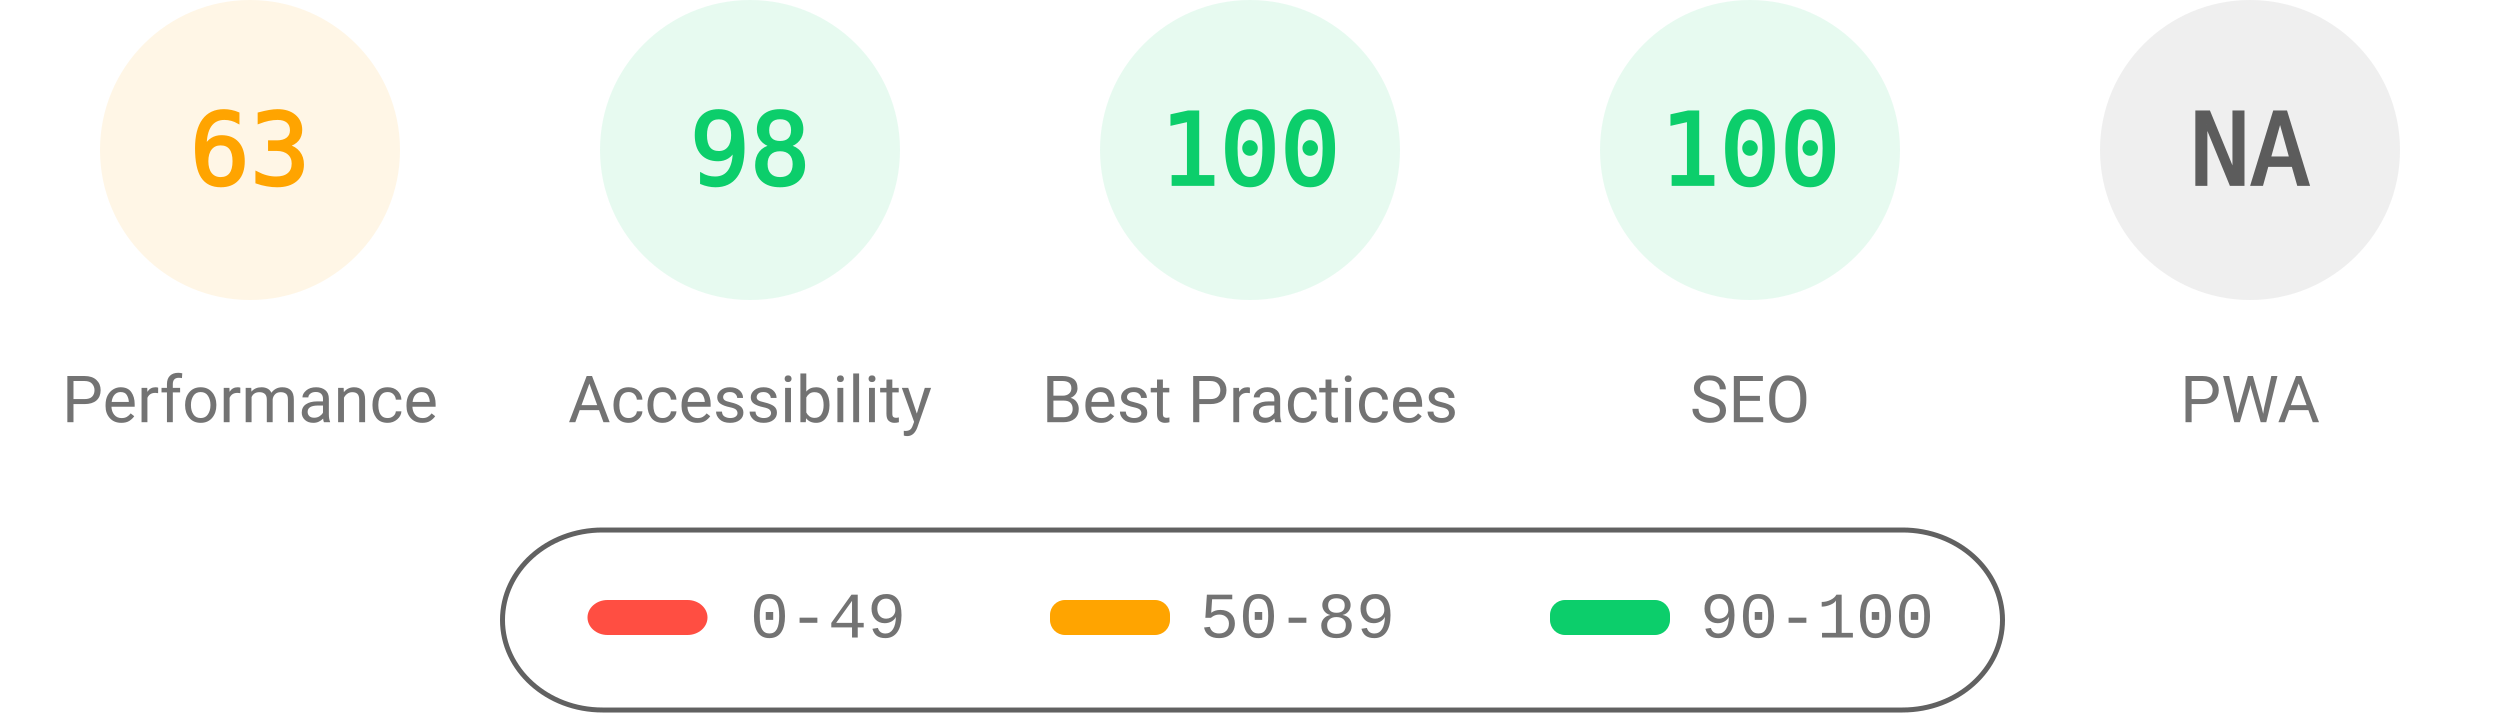
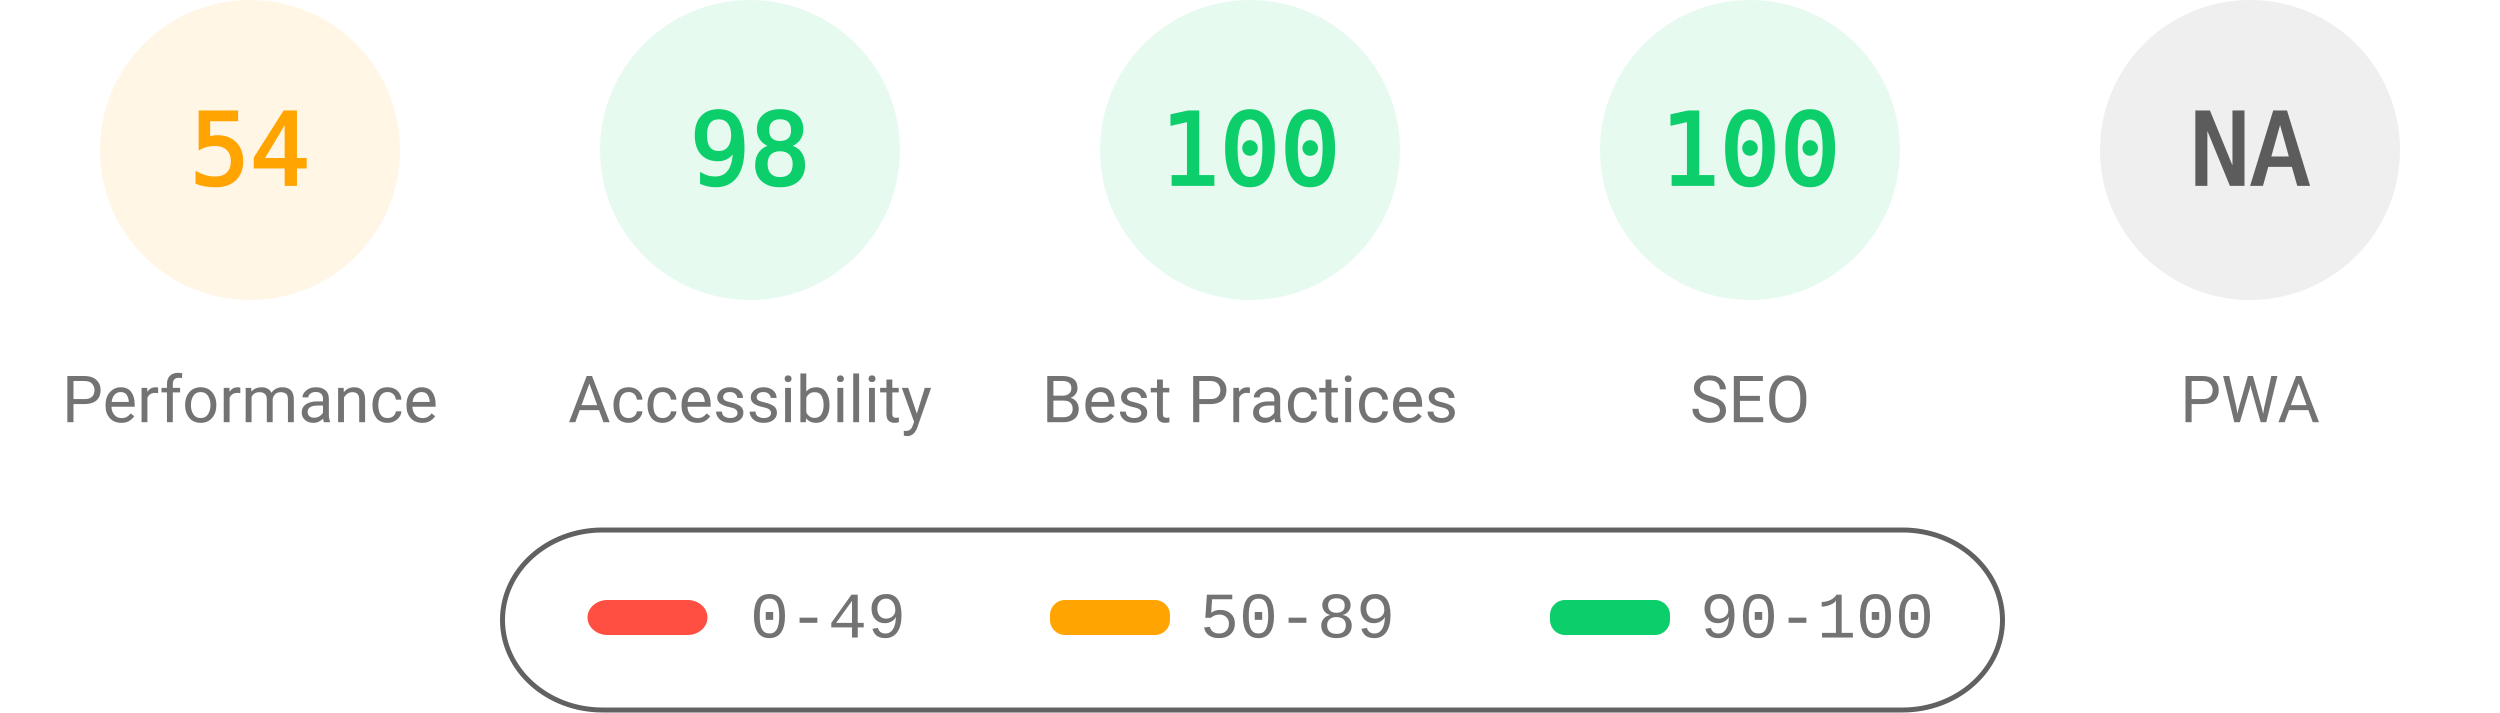
<svg xmlns="http://www.w3.org/2000/svg" fill="none" width="1000" height="285">
  <style>.gauge-base{opacity:.1}.gauge-arc{fill:none;animation-delay:250ms;stroke-linecap:round;transform:rotate(-90deg);transform-origin:100px 60px;animation:load-gauge 1s ease forwards}.guage-text{font-size:40px;font-family:monospace;text-align:center}.guage-red{color:#ff4e42;fill:#ff4e42;stroke:#ff4e42}.guage-orange{color:#ffa400;fill:#ffa400;stroke:#ffa400}.guage-green{color:#0cce6b;fill:#0cce6b;stroke:#0cce6b}.guage-undefined{color:#5c5c5c;fill:#5c5c5c;stroke:#5c5c5c}.guage-title{color:#737373;fill:#737373;stroke:none;font-size:26px;line-height:26px;font-family:Roboto,Halvetica,Arial,sans-serif}@keyframes load-gauge{from{stroke-dasharray:0 352.858}}</style>
  <svg class="guage-div guage-perf guage-orange" viewBox="0 0 200 200" width="200" height="200">
    <circle class="gauge-base" r="56" cx="100" cy="60" stroke-width="8" />
-     <circle class="gauge-arc guage-arc-1" r="56" cx="100" cy="60" stroke-width="8" style="stroke-dasharray:221.671,351.858" />
-     <text class="guage-text" x="100" y="60" alignment-baseline="central" dominant-baseline="central" text-anchor="middle">63</text>
+     <circle class="gauge-arc guage-arc-1" r="56" cx="100" cy="60" stroke-width="8" style="stroke-dasharray:190.003,351.858" />
+     <text class="guage-text" x="100" y="60" alignment-baseline="central" dominant-baseline="central" text-anchor="middle">54</text>
    <text class="guage-title" x="100" y="160" alignment-baseline="central" dominant-baseline="central" text-anchor="middle">Performance</text>
  </svg>
  <svg class="guage-div guage-acc guage-green" viewBox="0 0 200 200" width="200" height="200" x="200">
    <circle class="gauge-base" r="56" cx="100" cy="60" stroke-width="8" />
    <circle class="gauge-arc guage-arc-2" r="56" cx="100" cy="60" stroke-width="8" style="stroke-dasharray:344.821,351.858" />
    <text class="guage-text" x="100" y="60" alignment-baseline="central" dominant-baseline="central" text-anchor="middle">98</text>
    <text class="guage-title" x="100" y="160" alignment-baseline="central" dominant-baseline="central" text-anchor="middle">Accessibility</text>
  </svg>
  <svg class="guage-div guage-best guage-green" viewBox="0 0 200 200" width="200" height="200" x="400">
    <circle class="gauge-base" r="56" cx="100" cy="60" stroke-width="8" />
    <circle class="gauge-arc guage-arc-3" r="56" cx="100" cy="60" stroke-width="8" style="stroke-dasharray:351.858,351.858" />
    <text class="guage-text" x="100" y="60" alignment-baseline="central" dominant-baseline="central" text-anchor="middle">100</text>
    <text class="guage-title" x="100" y="160" alignment-baseline="central" dominant-baseline="central" text-anchor="middle">Best Practices</text>
  </svg>
  <svg class="guage-div guage-seo guage-green" viewBox="0 0 200 200" width="200" height="200" x="600">
    <circle class="gauge-base" r="56" cx="100" cy="60" stroke-width="8" />
    <circle class="gauge-arc guage-arc-4" r="56" cx="100" cy="60" stroke-width="8" style="stroke-dasharray:351.858,351.858" />
    <text class="guage-text" x="100" y="60" alignment-baseline="central" dominant-baseline="central" text-anchor="middle">100</text>
    <text class="guage-title" x="100" y="160" alignment-baseline="central" dominant-baseline="central" text-anchor="middle">SEO</text>
  </svg>
  <svg class="guage-div guage-pwa guage-undefined" viewBox="0 0 200 200" width="200" height="200" x="800">
    <circle class="gauge-base" r="56" cx="100" cy="60" stroke-width="8" />
    <circle class="gauge-arc guage-arc-4" r="56" cx="100" cy="60" stroke-width="8" style="stroke-dasharray:351.858,351.858" />
    <text class="guage-text" x="100" y="60" alignment-baseline="central" dominant-baseline="central" text-anchor="middle">NA</text>
    <text class="guage-title" x="100" y="160" alignment-baseline="central" dominant-baseline="central" text-anchor="middle">PWA</text>
  </svg>
  <svg width="604" height="76" x="200" y="210">
    <path fill="none" id="canvas_background" d="M-1-1h604v80H-1z" />
    <rect fill-opacity="0" stroke="#616161" stroke-width="2" rx="40" id="svg_2" height="72" width="600" y="2" x="1" fill="#000" />
    <rect stroke="#000" rx="8" id="svg_3" height="14" width="48" y="30" x="35" stroke-opacity="null" stroke-width="0" fill="#ff4e42" />
    <rect stroke="#000" rx="6" id="svg_4" height="14" width="48" y="30" x="220" stroke-opacity="null" stroke-width="0" fill="#ffa400" />
    <rect stroke="#000" rx="6" id="svg_5" height="14" width="48" y="30" x="420" stroke-opacity="null" stroke-width="0" fill="#0cce6b" />
    <text xml:space="preserve" text-anchor="start" font-family="'Courier New', Courier, monospace" font-size="26" id="svg_6" y="45" x="100" stroke-opacity="null" stroke-width="0" stroke="#000" fill="#737373">0-49</text>
    <text xml:space="preserve" text-anchor="start" font-family="'Courier New', Courier, monospace" font-size="26" id="svg_7" y="45" x="280" stroke-opacity="null" stroke-width="0" stroke="#000" fill="#737373">50-89</text>
    <text xml:space="preserve" text-anchor="start" font-family="'Courier New', Courier, monospace" font-size="26" id="svg_8" y="45" x="480" stroke-opacity="null" stroke-width="0" stroke="#000" fill="#737373">90-100</text>
  </svg>
</svg>
